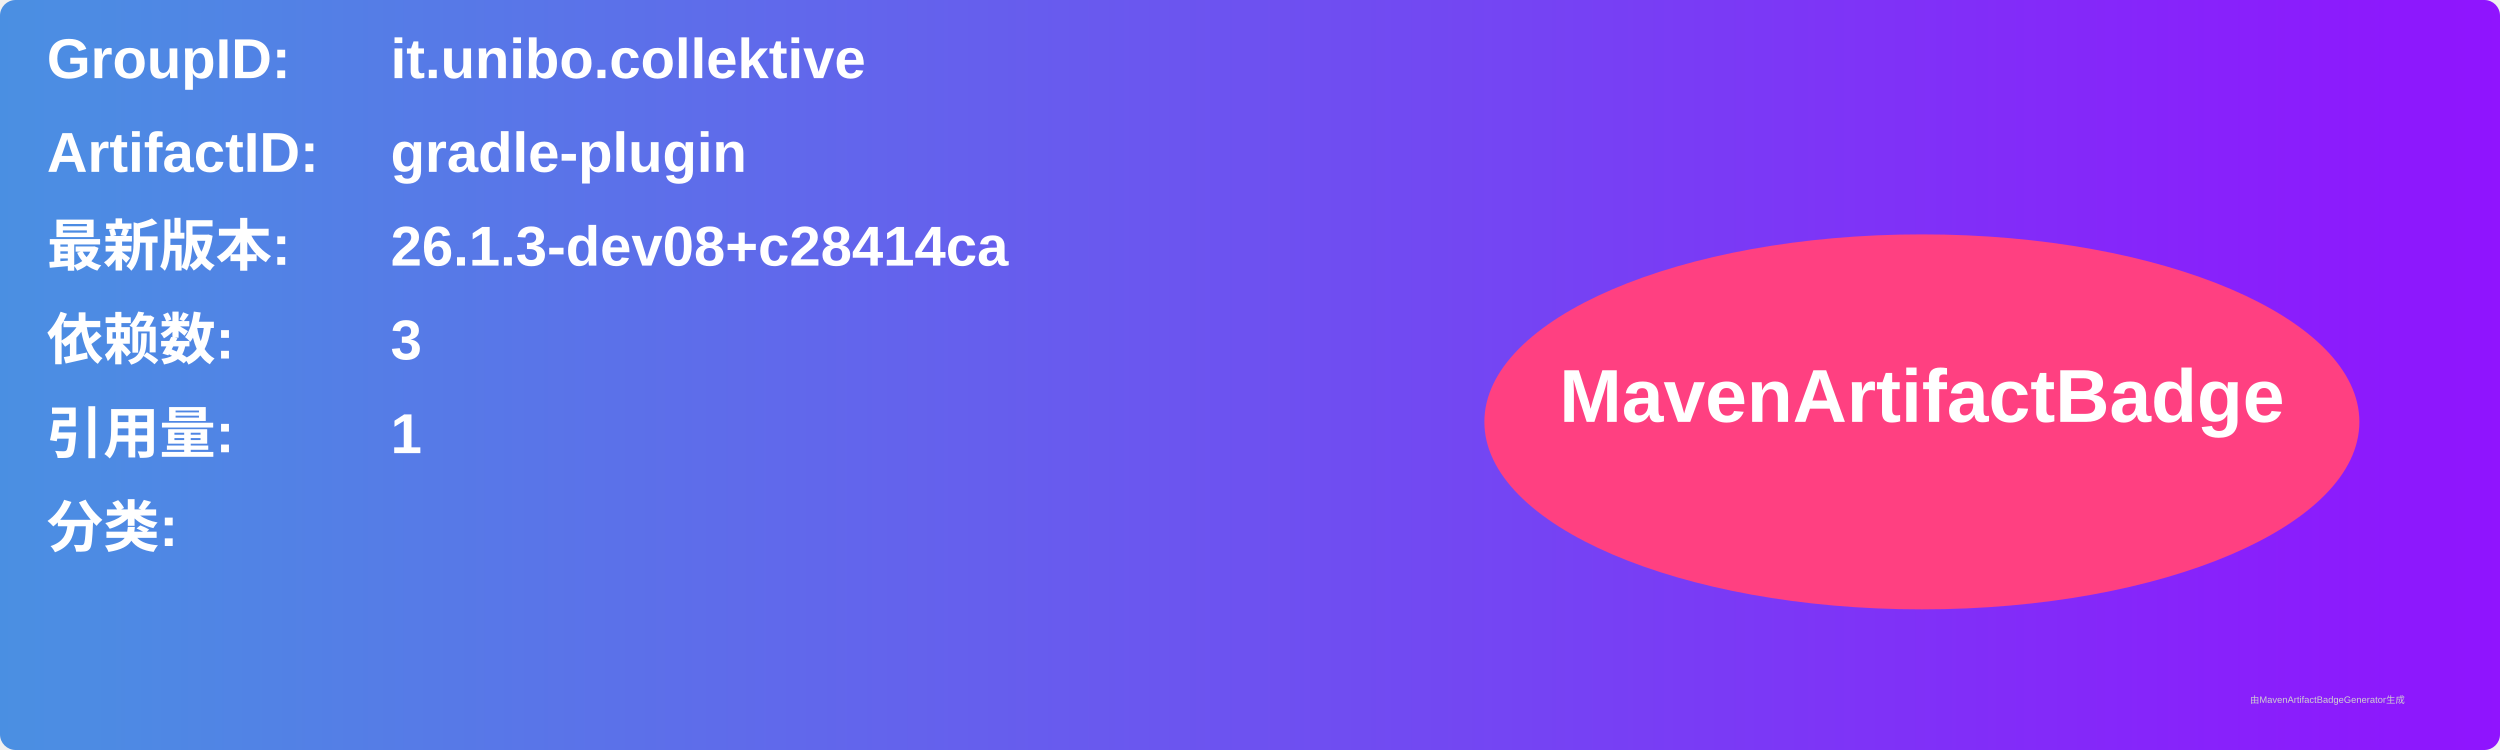
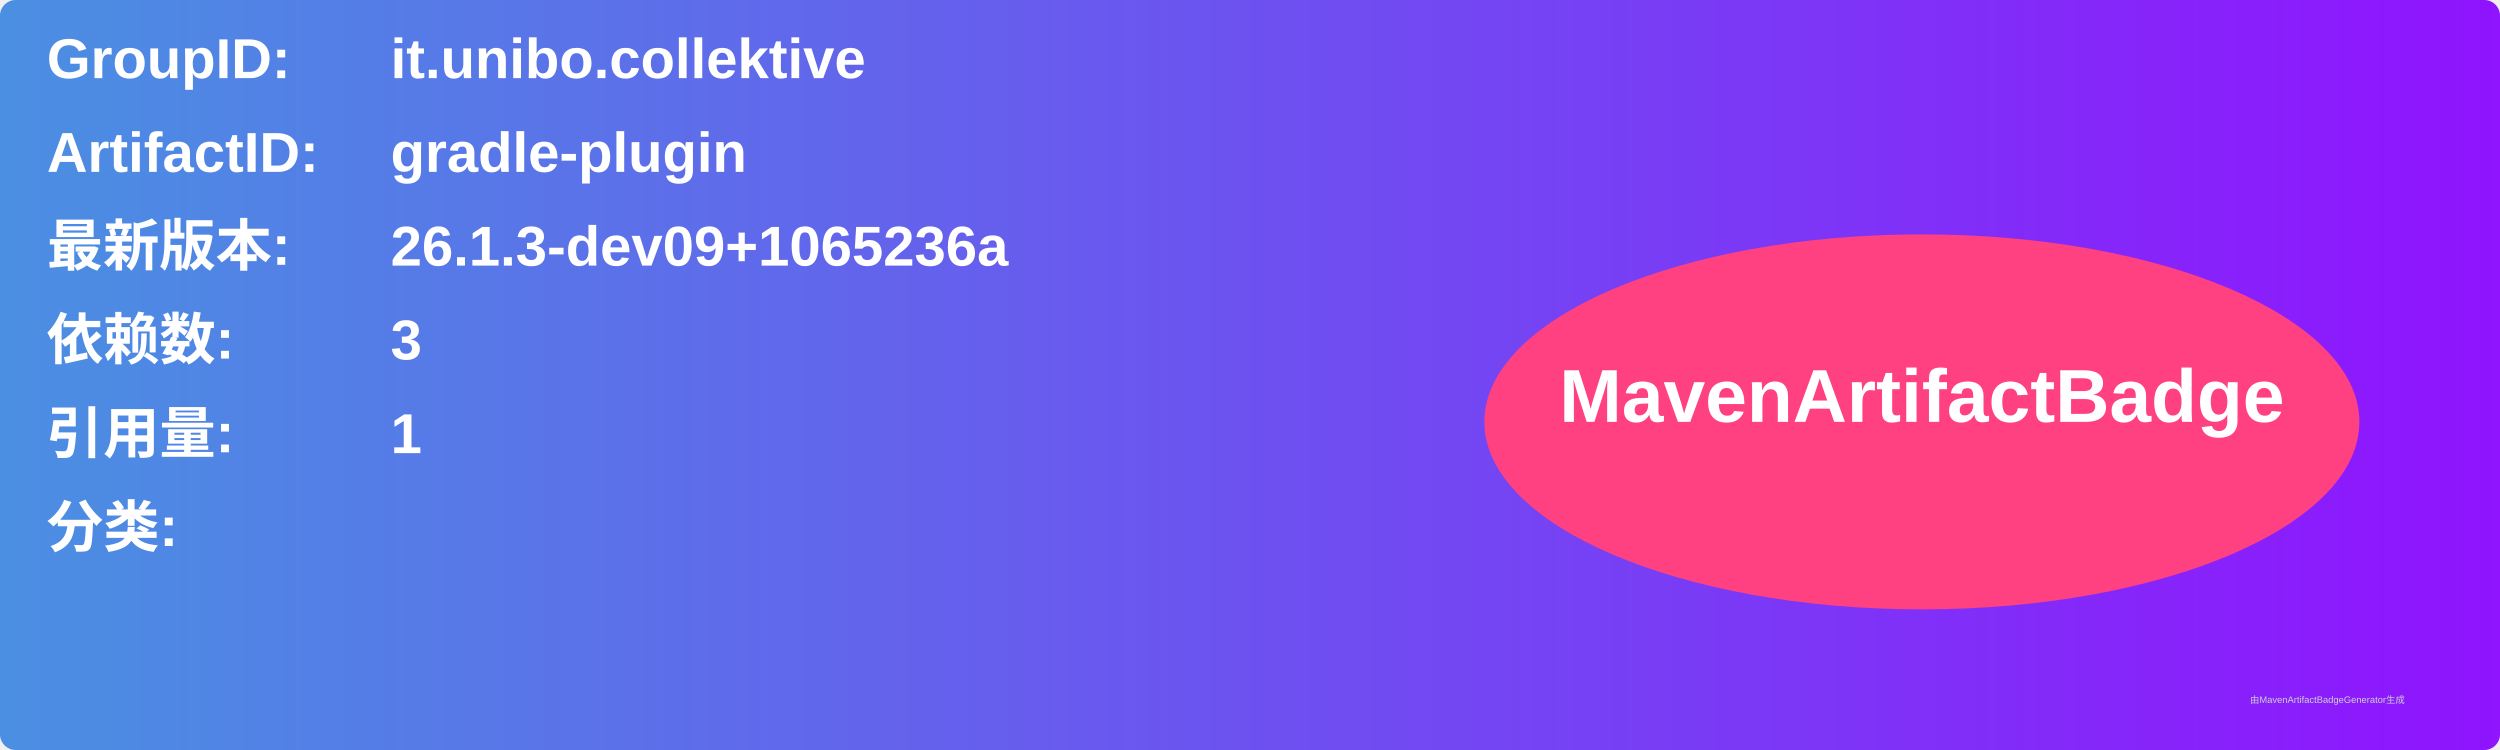
<svg xmlns="http://www.w3.org/2000/svg" width="800" height="240" viewBox="0 0 800 240">
  <linearGradient id="grad" x1="0%" y1="0%" x2="100%" y2="0%">
    <stop offset="0%" stop-color="#4a90e2" />
    <stop offset="100%" stop-color="#9013fe" />
  </linearGradient>
  <rect width="100%" height="100%" rx="5" ry="5" fill="url(#grad)" />
  <g transform="translate(15, 15)">
    <text x="0" y="10" font-family="Arial" font-size="18" fill="white" font-weight="bold" width="260">GroupID:</text>
    <text x="110" y="10" font-family="Arial" font-size="18" fill="white" font-weight="bold" width="460">it.unibo.collektive</text>
    <text x="0" y="40" font-family="Arial" font-size="18" fill="white" font-weight="bold" width="260">ArtifactID:</text>
    <text x="110" y="40" font-family="Arial" font-size="18" fill="white" font-weight="bold" width="460">gradle-plugin</text>
    <text x="0" y="70" font-family="Arial" font-size="18" fill="white" font-weight="bold">最新版本:</text>
    <text x="110" y="70" font-family="Arial" font-size="18" fill="white" font-weight="bold">
-       <tspan font-weight="bold">26.1.3-dev08+c28414ca</tspan>
+       <tspan font-weight="bold">26.1.3-dev09+1065236a</tspan>
    </text>
    <text x="0" y="100" font-family="Arial" font-size="18" fill="white" font-weight="bold">依赖数: </text>
    <text x="110" y="100" font-family="Arial" font-size="18" fill="white">
      <tspan font-weight="bold">3</tspan>
    </text>
    <text x="0" y="130" font-family="Arial" font-size="18" fill="white" font-weight="bold">引用量: </text>
    <text x="110" y="130" font-family="Arial" font-size="18" fill="white">
      <tspan font-weight="bold">1</tspan>
    </text>
    <text x="0" y="160" font-family="Arial" font-size="18" fill="white" font-weight="bold">分类:</text>
    <text x="10" y="190" font-family="Arial" font-size="10" fill="white">
      <tspan font-weight="bold" />
    </text>
    <ellipse cx="600" cy="120" rx="140" ry="60" fill="#ff4081" />
    <text x="600" y="120" text-anchor="middle" font-family="Arial" font-size="24" fill="white" font-weight="bold">MavenArtifactBadge</text>
  </g>
  <text x="720" y="225" font-family="Arial" font-size="3" fill="#d0d0d0">由MavenArtifactBadgeGenerator生成</text>
</svg>
